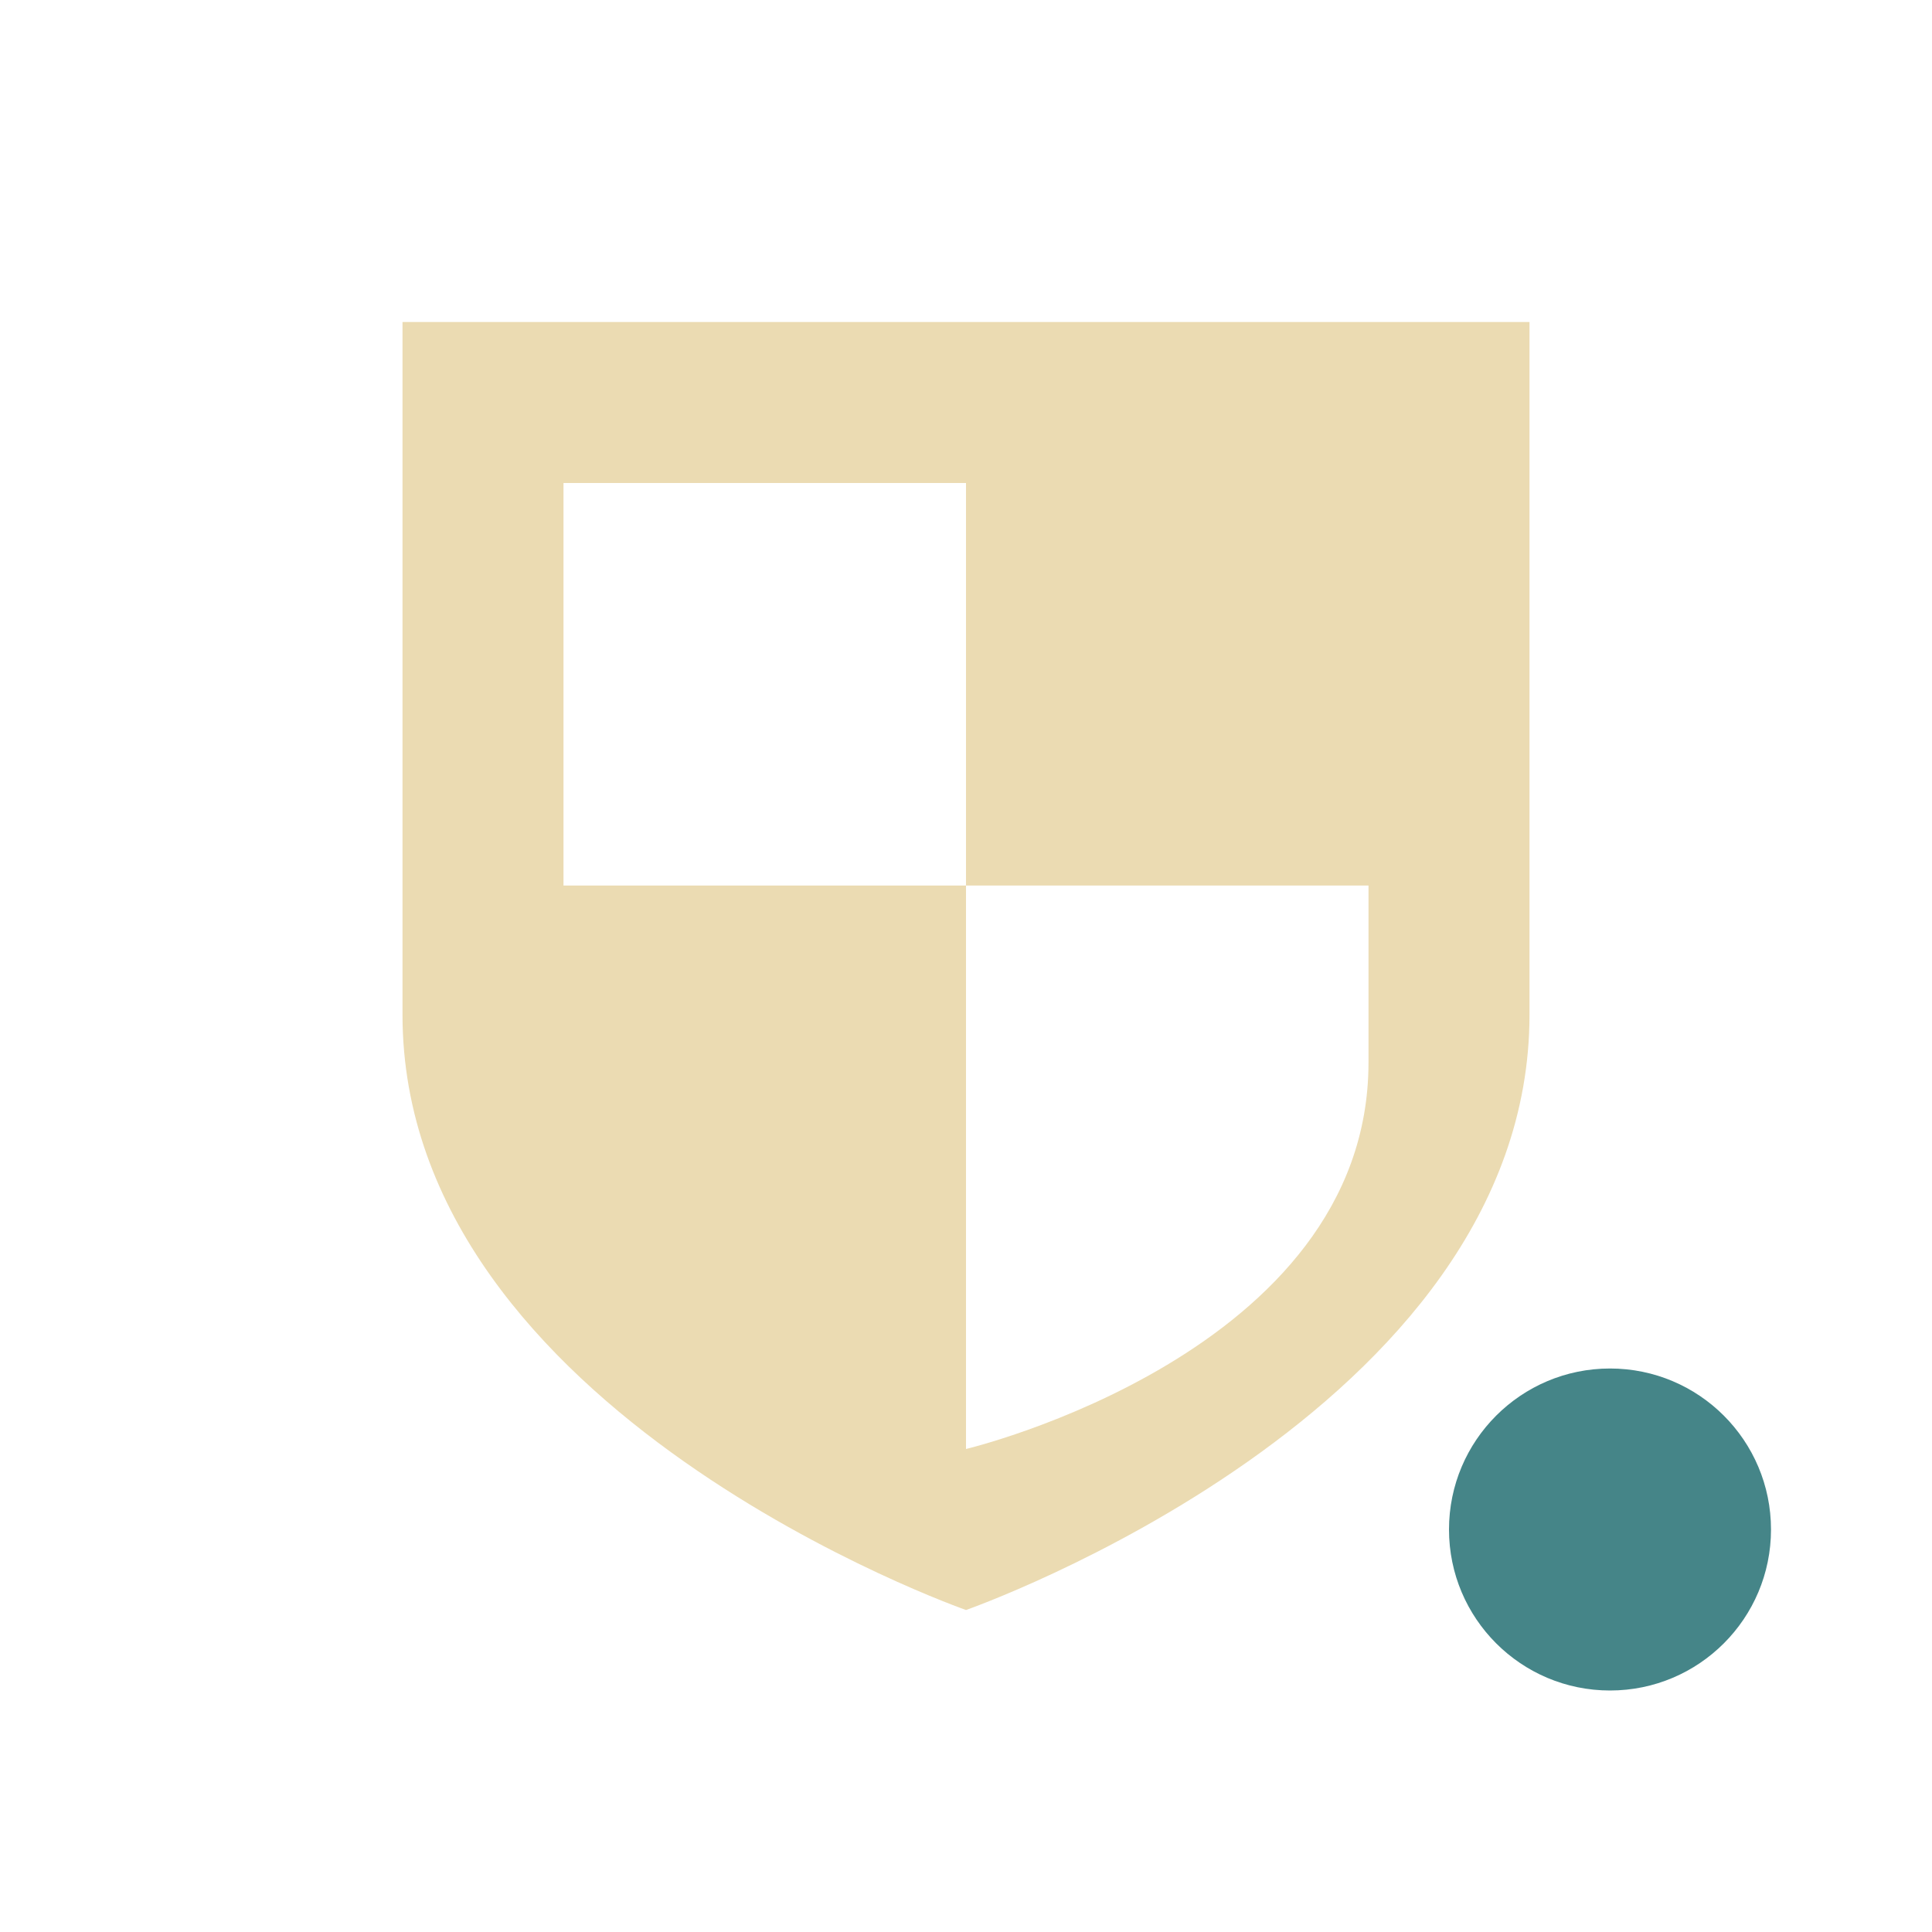
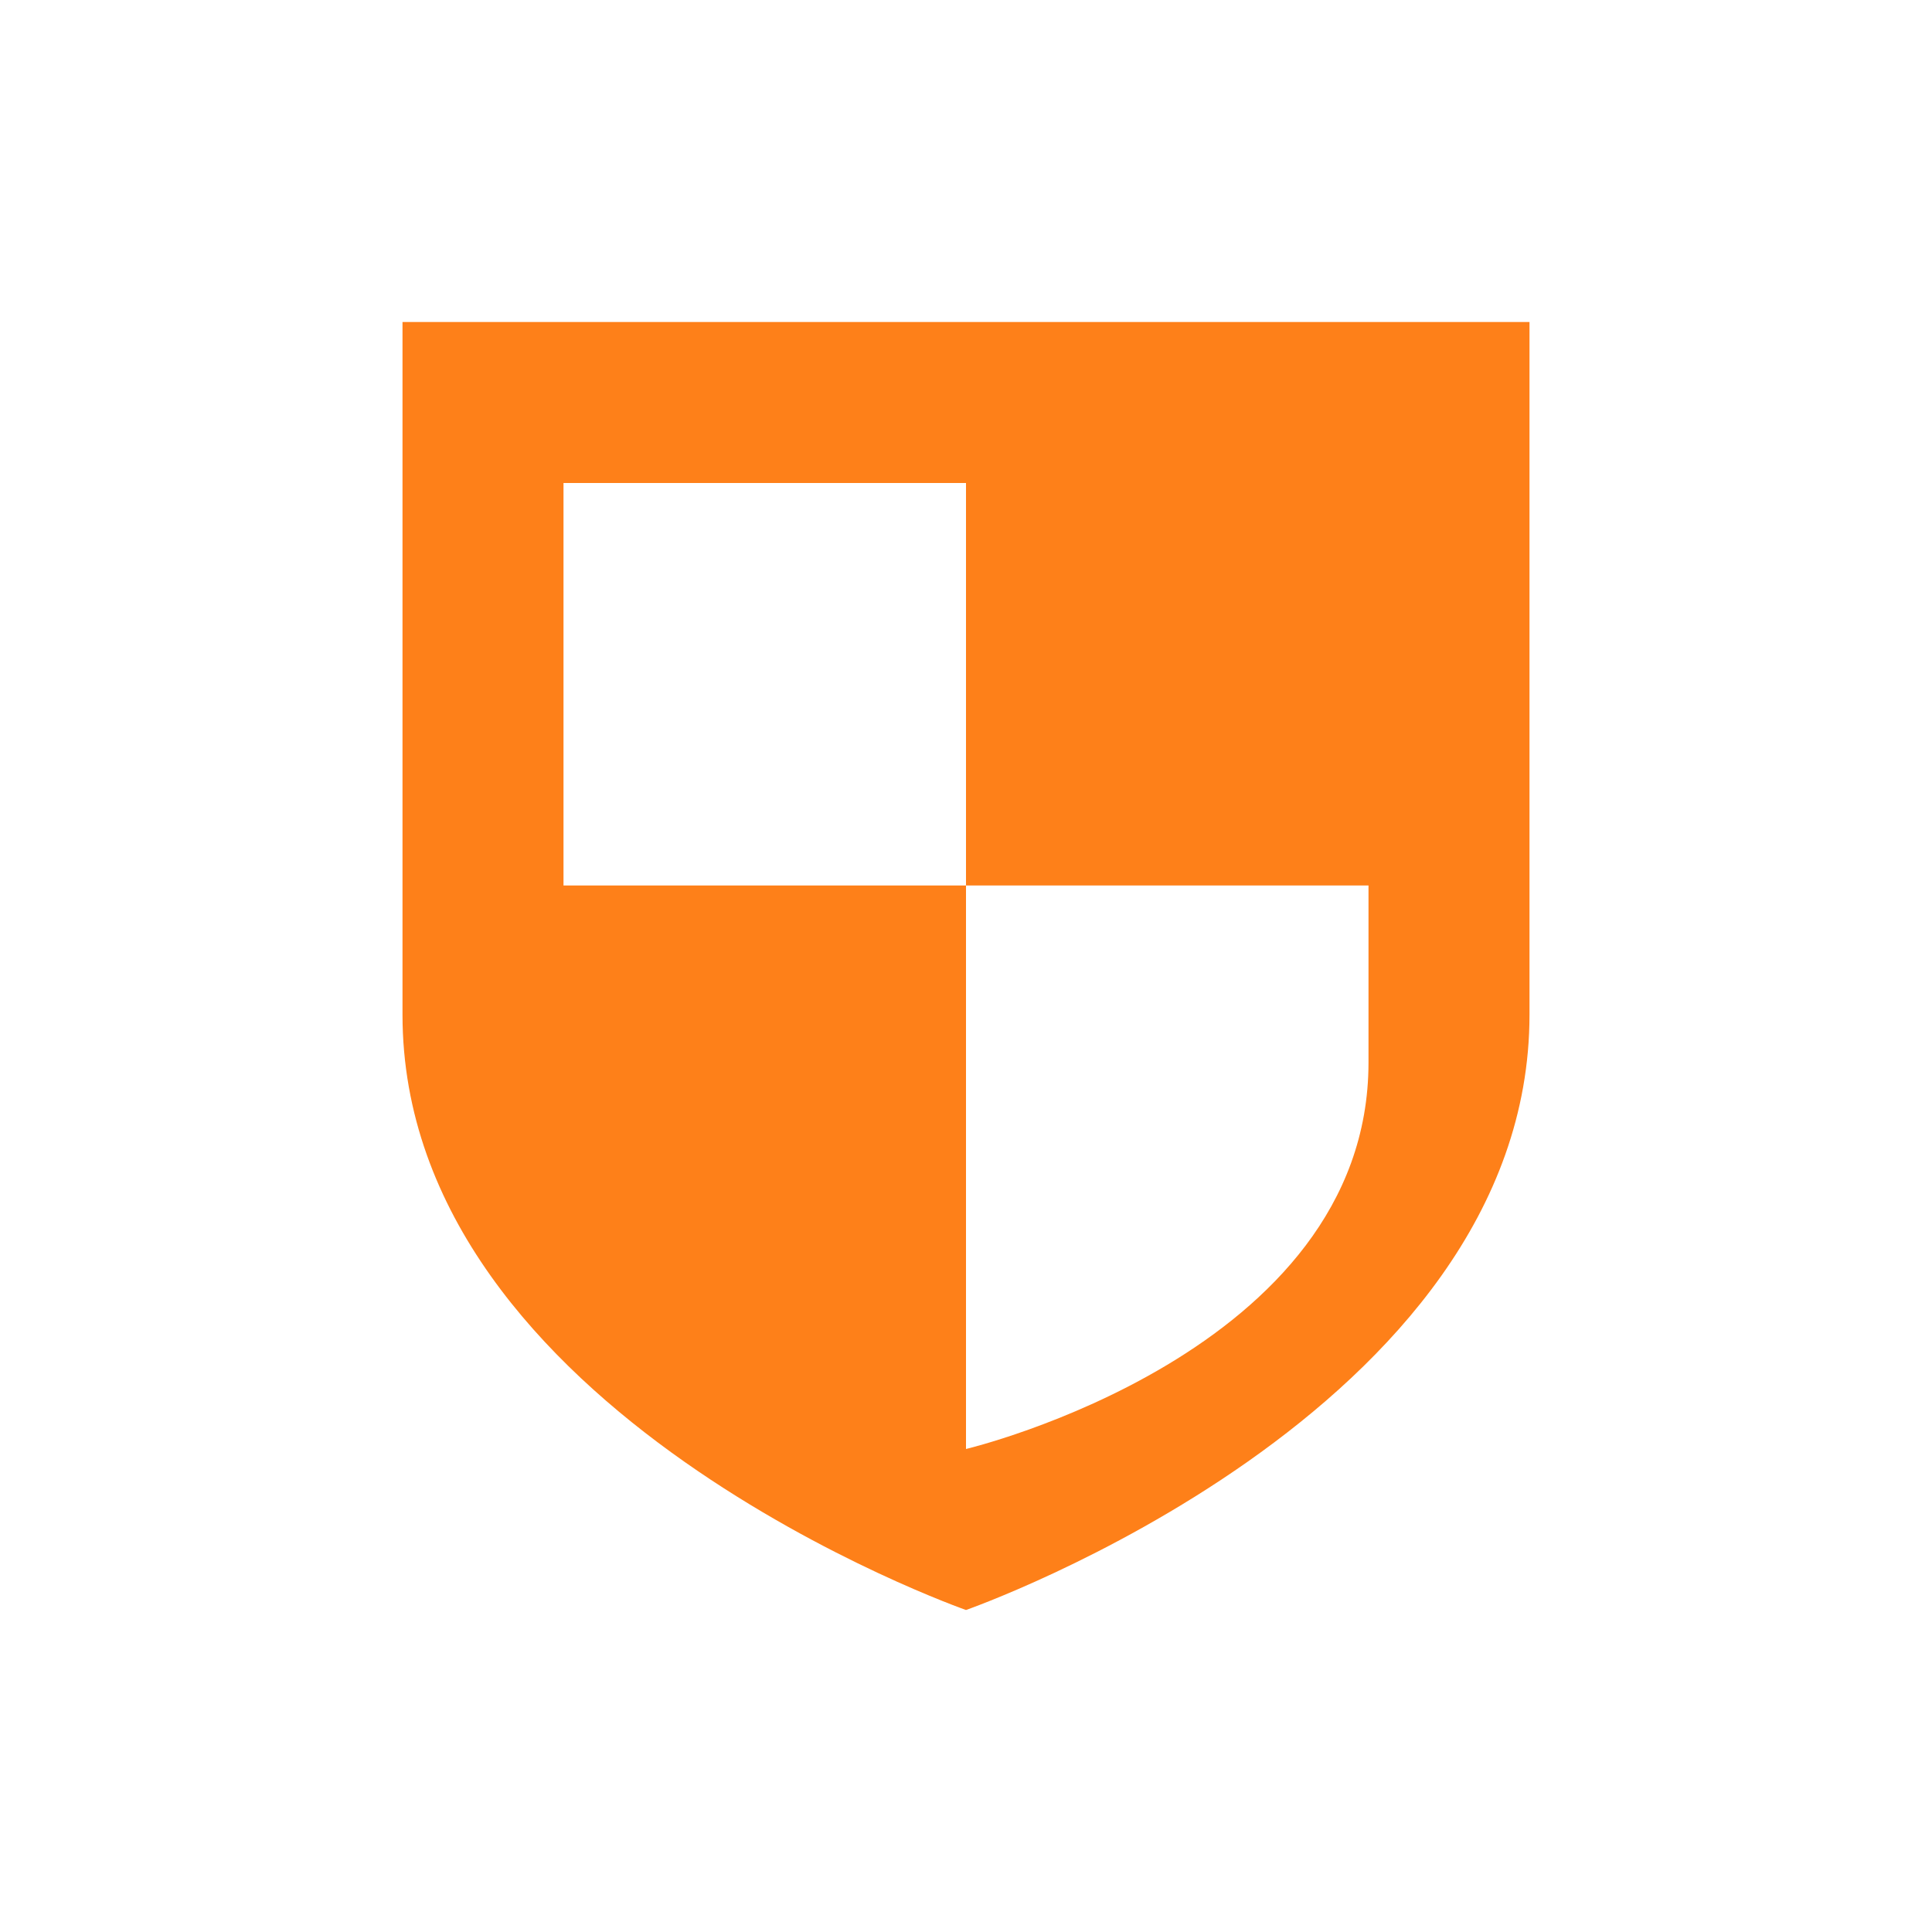
<svg xmlns="http://www.w3.org/2000/svg" width="24" height="24" version="1.1">
  <defs>
-     <style id="current-color-scheme" type="text/css">
-    .ColorScheme-Text { color:#ebdbb2; } .ColorScheme-Highlight { color:#458588; }
-   </style>
+     <style id="current-color-scheme" type="text/css">.ColorScheme-Text { color:#ebdbb2; } .ColorScheme-Highlight { color:#458588; } .ColorScheme-NeutralText { color:#fe8019; } .ColorScheme-PositiveText { color:#689d6a; } .ColorScheme-NegativeText { color:#fb4934; }</style>
  </defs>
-   <g transform="translate(-544,402.01)">
-     <path style="fill:currentColor" class="ColorScheme-Text" d="m 549,-398.01 0,8.604 c -2.4e-4,4.948 7,7.396 7,7.396 0,0 7,-2.449 7,-7.396 l 0,-8.604 -14,0 z m 2,2 5,0 0,5 5,0 0,2.199 c -2.7e-4,3.612 -5,4.801 -5,4.801 l 0,-7 -5,0 0,-5 z" />
-   </g>
-   <circle style="fill:currentColor" class="ColorScheme-Highlight" cx="20" cy="19" r="2" />
+   <path class="ColorScheme-NeutralText" d="m5 4v8.604c-2e-4 4.947 7 7.396 7 7.396s7-2.449 7-7.396v-8.604zm2 2h5v5h5v2.199c0 3.613-5 4.801-5 4.801v-7h-5z" fill="currentColor" />
</svg>
